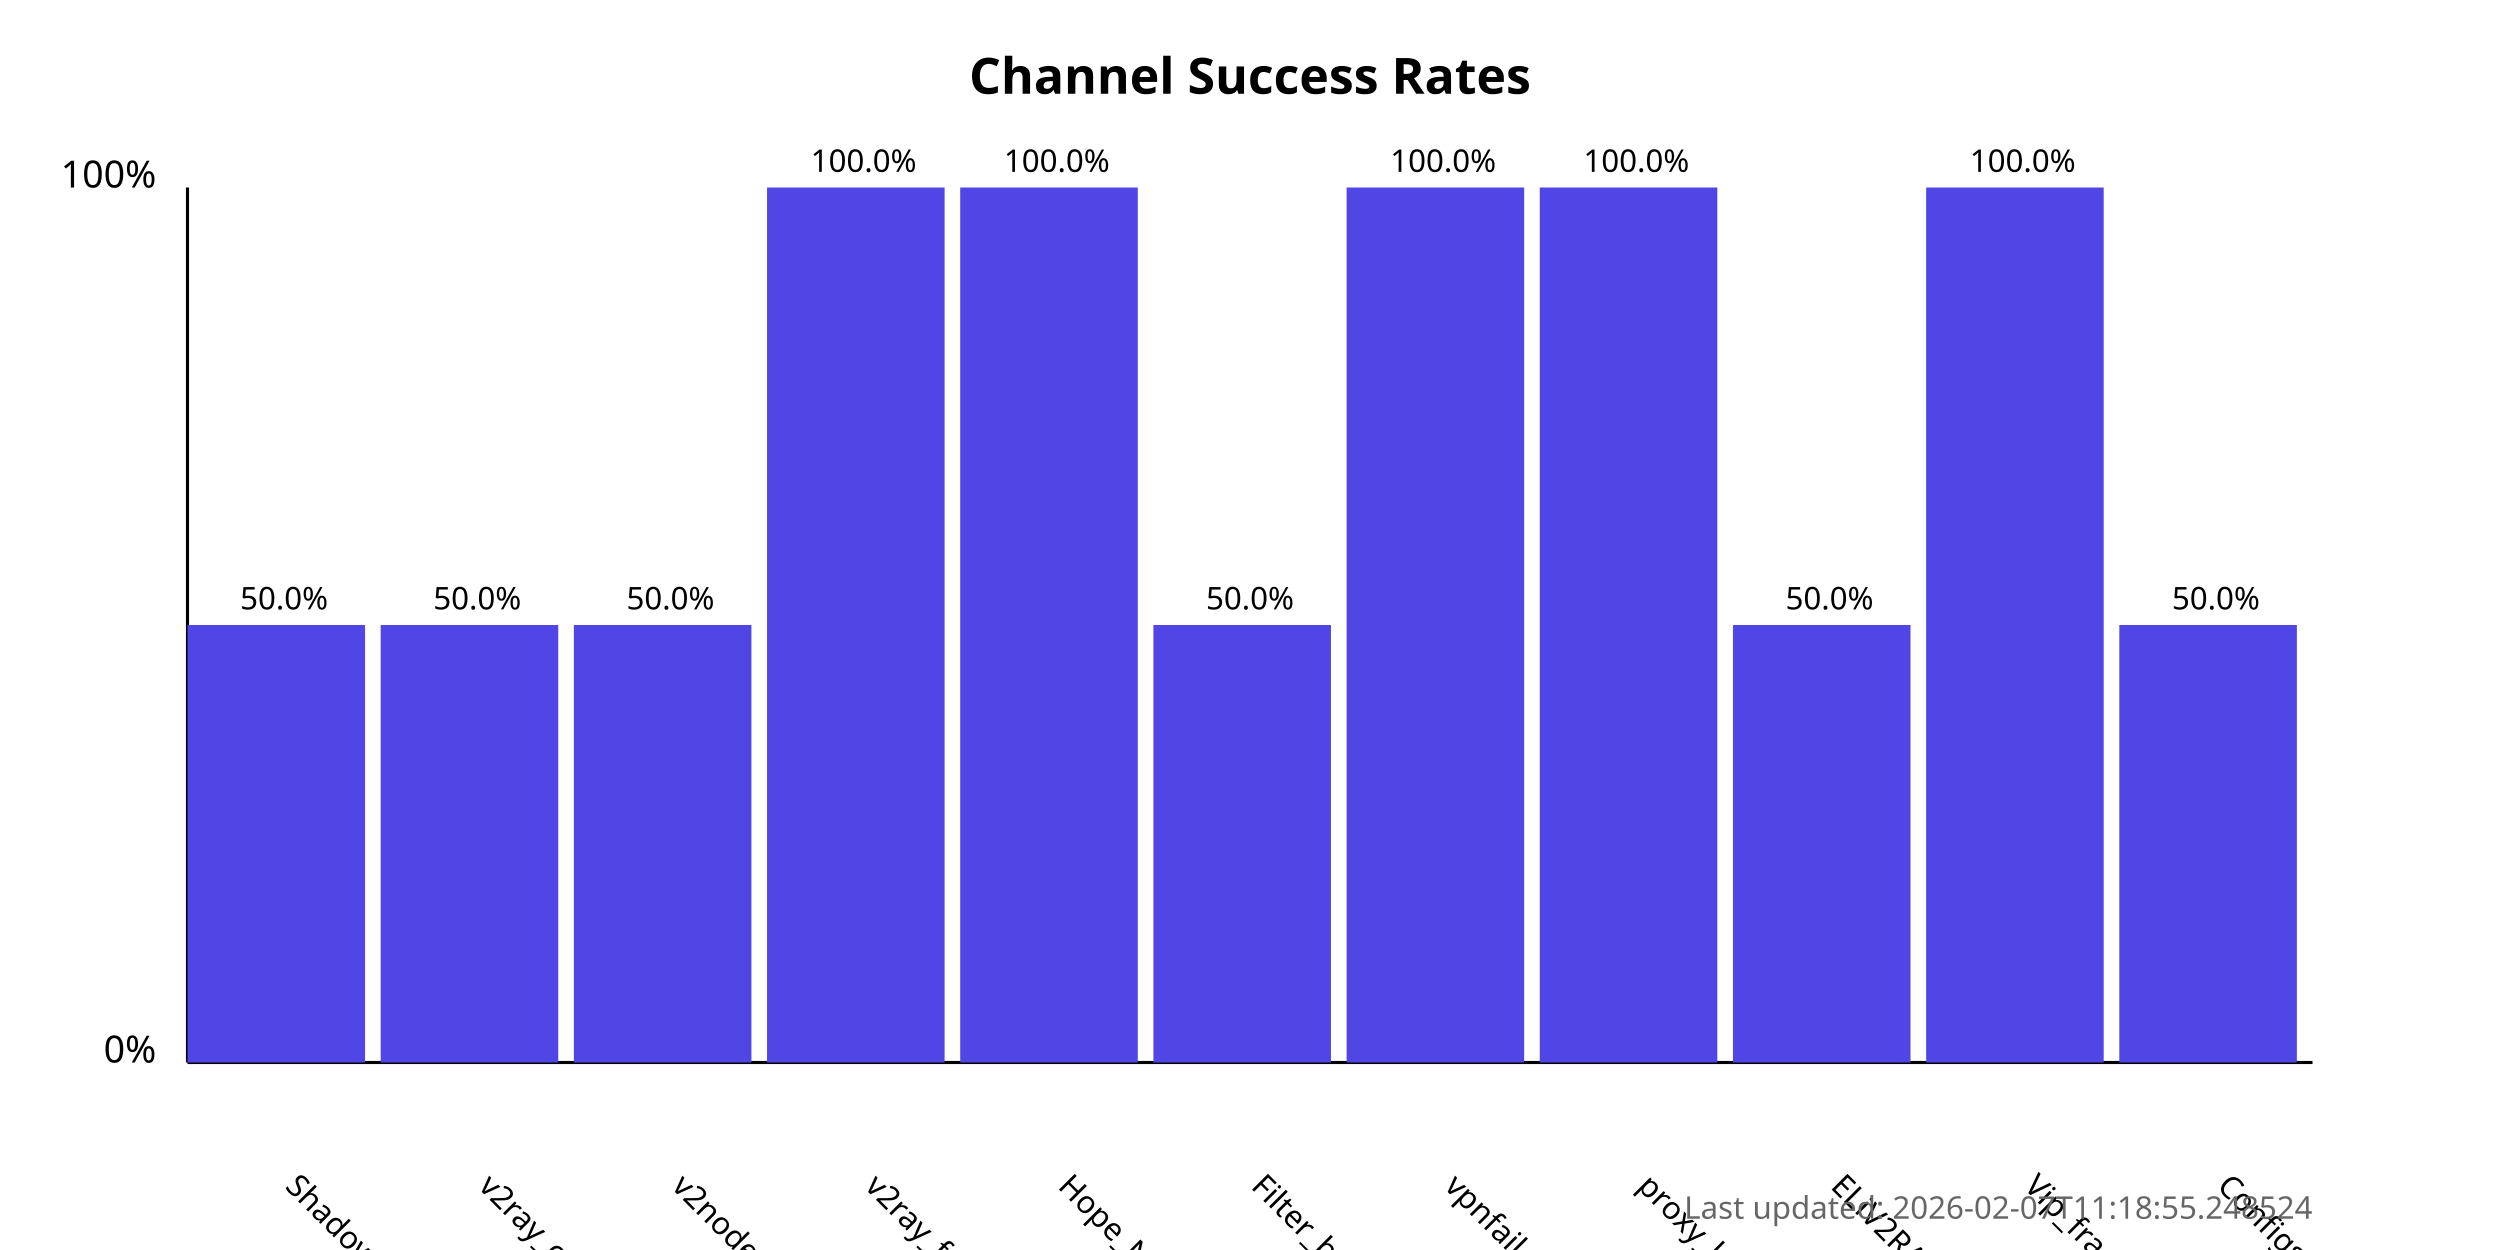
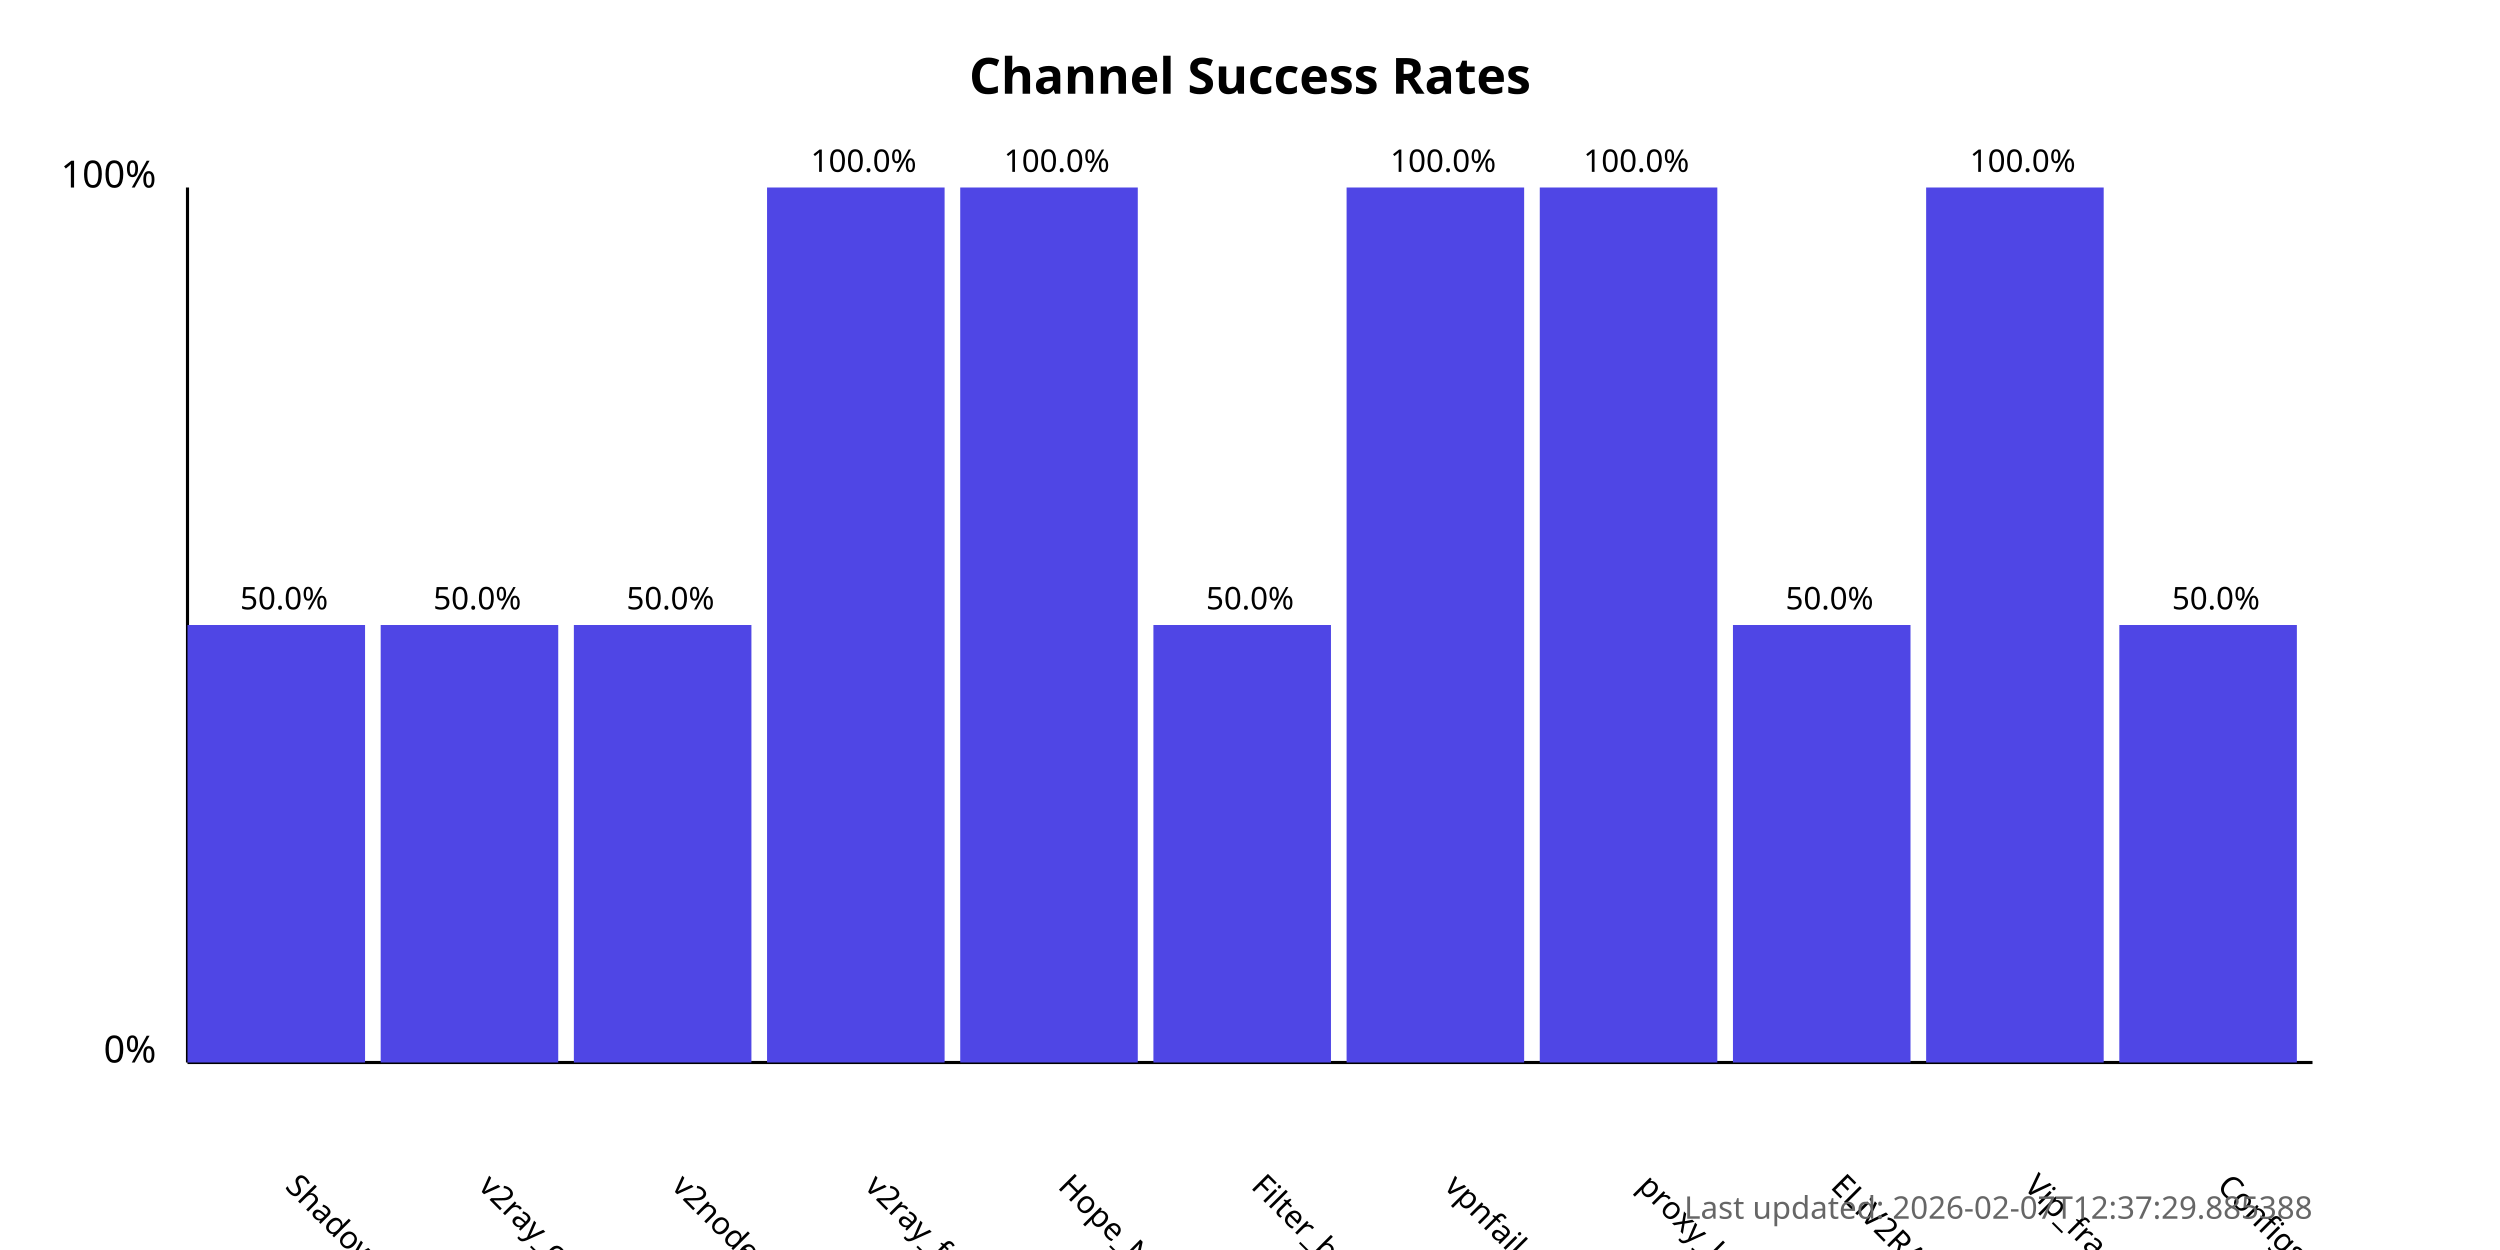
<svg xmlns="http://www.w3.org/2000/svg" width="800" height="400">
  <style>
            .chart-title { font: bold 16px sans-serif; }
            .axis-label { font: 12px sans-serif; }
            .tick-label { font: 10px sans-serif; }
            .bar { fill: #4f46e5; }
            .bar:hover { fill: #6366f1; }
            .timestamp { font: 10px sans-serif; fill: #666; }
        </style>
  <text x="400.0" y="30" text-anchor="middle" class="chart-title">
            Channel Success Rates
        </text>
  <line x1="60" y1="340" x2="60" y2="60" stroke="black" stroke-width="1" />
  <line x1="60" y1="340" x2="740" y2="340" stroke="black" stroke-width="1" />
  <text x="50" y="340" text-anchor="end" class="axis-label">0%</text>
  <text x="50" y="60" text-anchor="end" class="axis-label">100%</text>
  <g>
    <rect x="60" y="200.0" width="56.818" height="140.0" class="bar" />
    <text x="90.909" y="380" transform="rotate(45, 90.90909, 380)" text-anchor="start" class="tick-label">
                ShadowProxy66
            </text>
    <text x="90.909" y="195.0" text-anchor="middle" class="tick-label">
                50.0%
            </text>
  </g>
  <g>
    <rect x="121.818" y="200.0" width="56.818" height="140.0" class="bar" />
    <text x="152.727" y="380" transform="rotate(45, 152.7273, 380)" text-anchor="start" class="tick-label">
                v2ray_configs_pool
            </text>
    <text x="152.727" y="195.0" text-anchor="middle" class="tick-label">
                50.0%
            </text>
  </g>
  <g>
    <rect x="183.636" y="200.0" width="56.818" height="140.0" class="bar" />
    <text x="214.545" y="380" transform="rotate(45, 214.5455, 380)" text-anchor="start" class="tick-label">
                v2nodes
            </text>
    <text x="214.545" y="195.0" text-anchor="middle" class="tick-label">
                50.0%
            </text>
  </g>
  <g>
    <rect x="245.455" y="60.0" width="56.818" height="280.0" class="bar" />
    <text x="276.364" y="380" transform="rotate(45, 276.3636, 380)" text-anchor="start" class="tick-label">
                v2ray_free_conf
            </text>
    <text x="276.364" y="55.0" text-anchor="middle" class="tick-label">
                100.0%
            </text>
  </g>
  <g>
    <rect x="307.273" y="60.0" width="56.818" height="280.0" class="bar" />
    <text x="338.182" y="380" transform="rotate(45, 338.1818, 380)" text-anchor="start" class="tick-label">
                Hope_Net
            </text>
    <text x="338.182" y="55.0" text-anchor="middle" class="tick-label">
                100.0%
            </text>
  </g>
  <g>
    <rect x="369.091" y="200.0" width="56.818" height="140.0" class="bar" />
    <text x="400.0" y="380" transform="rotate(45, 400.0, 380)" text-anchor="start" class="tick-label">
                Filter_breaker
            </text>
    <text x="400.0" y="195.0" text-anchor="middle" class="tick-label">
                50.0%
            </text>
  </g>
  <g>
    <rect x="430.909" y="60.0" width="56.818" height="280.0" class="bar" />
    <text x="461.818" y="380" transform="rotate(45, 461.8182, 380)" text-anchor="start" class="tick-label">
                vpnfail_vless
            </text>
    <text x="461.818" y="55.0" text-anchor="middle" class="tick-label">
                100.0%
            </text>
  </g>
  <g>
    <rect x="492.727" y="60.0" width="56.818" height="280.0" class="bar" />
    <text x="523.636" y="380" transform="rotate(45, 523.6364, 380)" text-anchor="start" class="tick-label">
                proxy_kafee
            </text>
    <text x="523.636" y="55.0" text-anchor="middle" class="tick-label">
                100.0%
            </text>
  </g>
  <g>
    <rect x="554.545" y="200.0" width="56.818" height="140.0" class="bar" />
    <text x="585.455" y="380" transform="rotate(45, 585.4545, 380)" text-anchor="start" class="tick-label">
                ELiV2RAY
            </text>
    <text x="585.455" y="195.0" text-anchor="middle" class="tick-label">
                50.0%
            </text>
  </g>
  <g>
    <rect x="616.364" y="60.0" width="56.818" height="280.0" class="bar" />
    <text x="647.273" y="380" transform="rotate(45, 647.2727, 380)" text-anchor="start" class="tick-label">
                Vip_fragment_v2ray
            </text>
    <text x="647.273" y="55.0" text-anchor="middle" class="tick-label">
                100.0%
            </text>
  </g>
  <g>
    <rect x="678.182" y="200.0" width="56.818" height="140.0" class="bar" />
    <text x="709.091" y="380" transform="rotate(45, 709.0909, 380)" text-anchor="start" class="tick-label">
                ConfigsHubPlus
            </text>
    <text x="709.091" y="195.0" text-anchor="middle" class="tick-label">
                50.0%
            </text>
  </g>
  <text x="740" y="390" text-anchor="end" class="timestamp">
-             Last updated: 2026-02-07T11:18:55.248524
+             Last updated: 2026-02-07T12:37:29.885388
        </text>
</svg>
